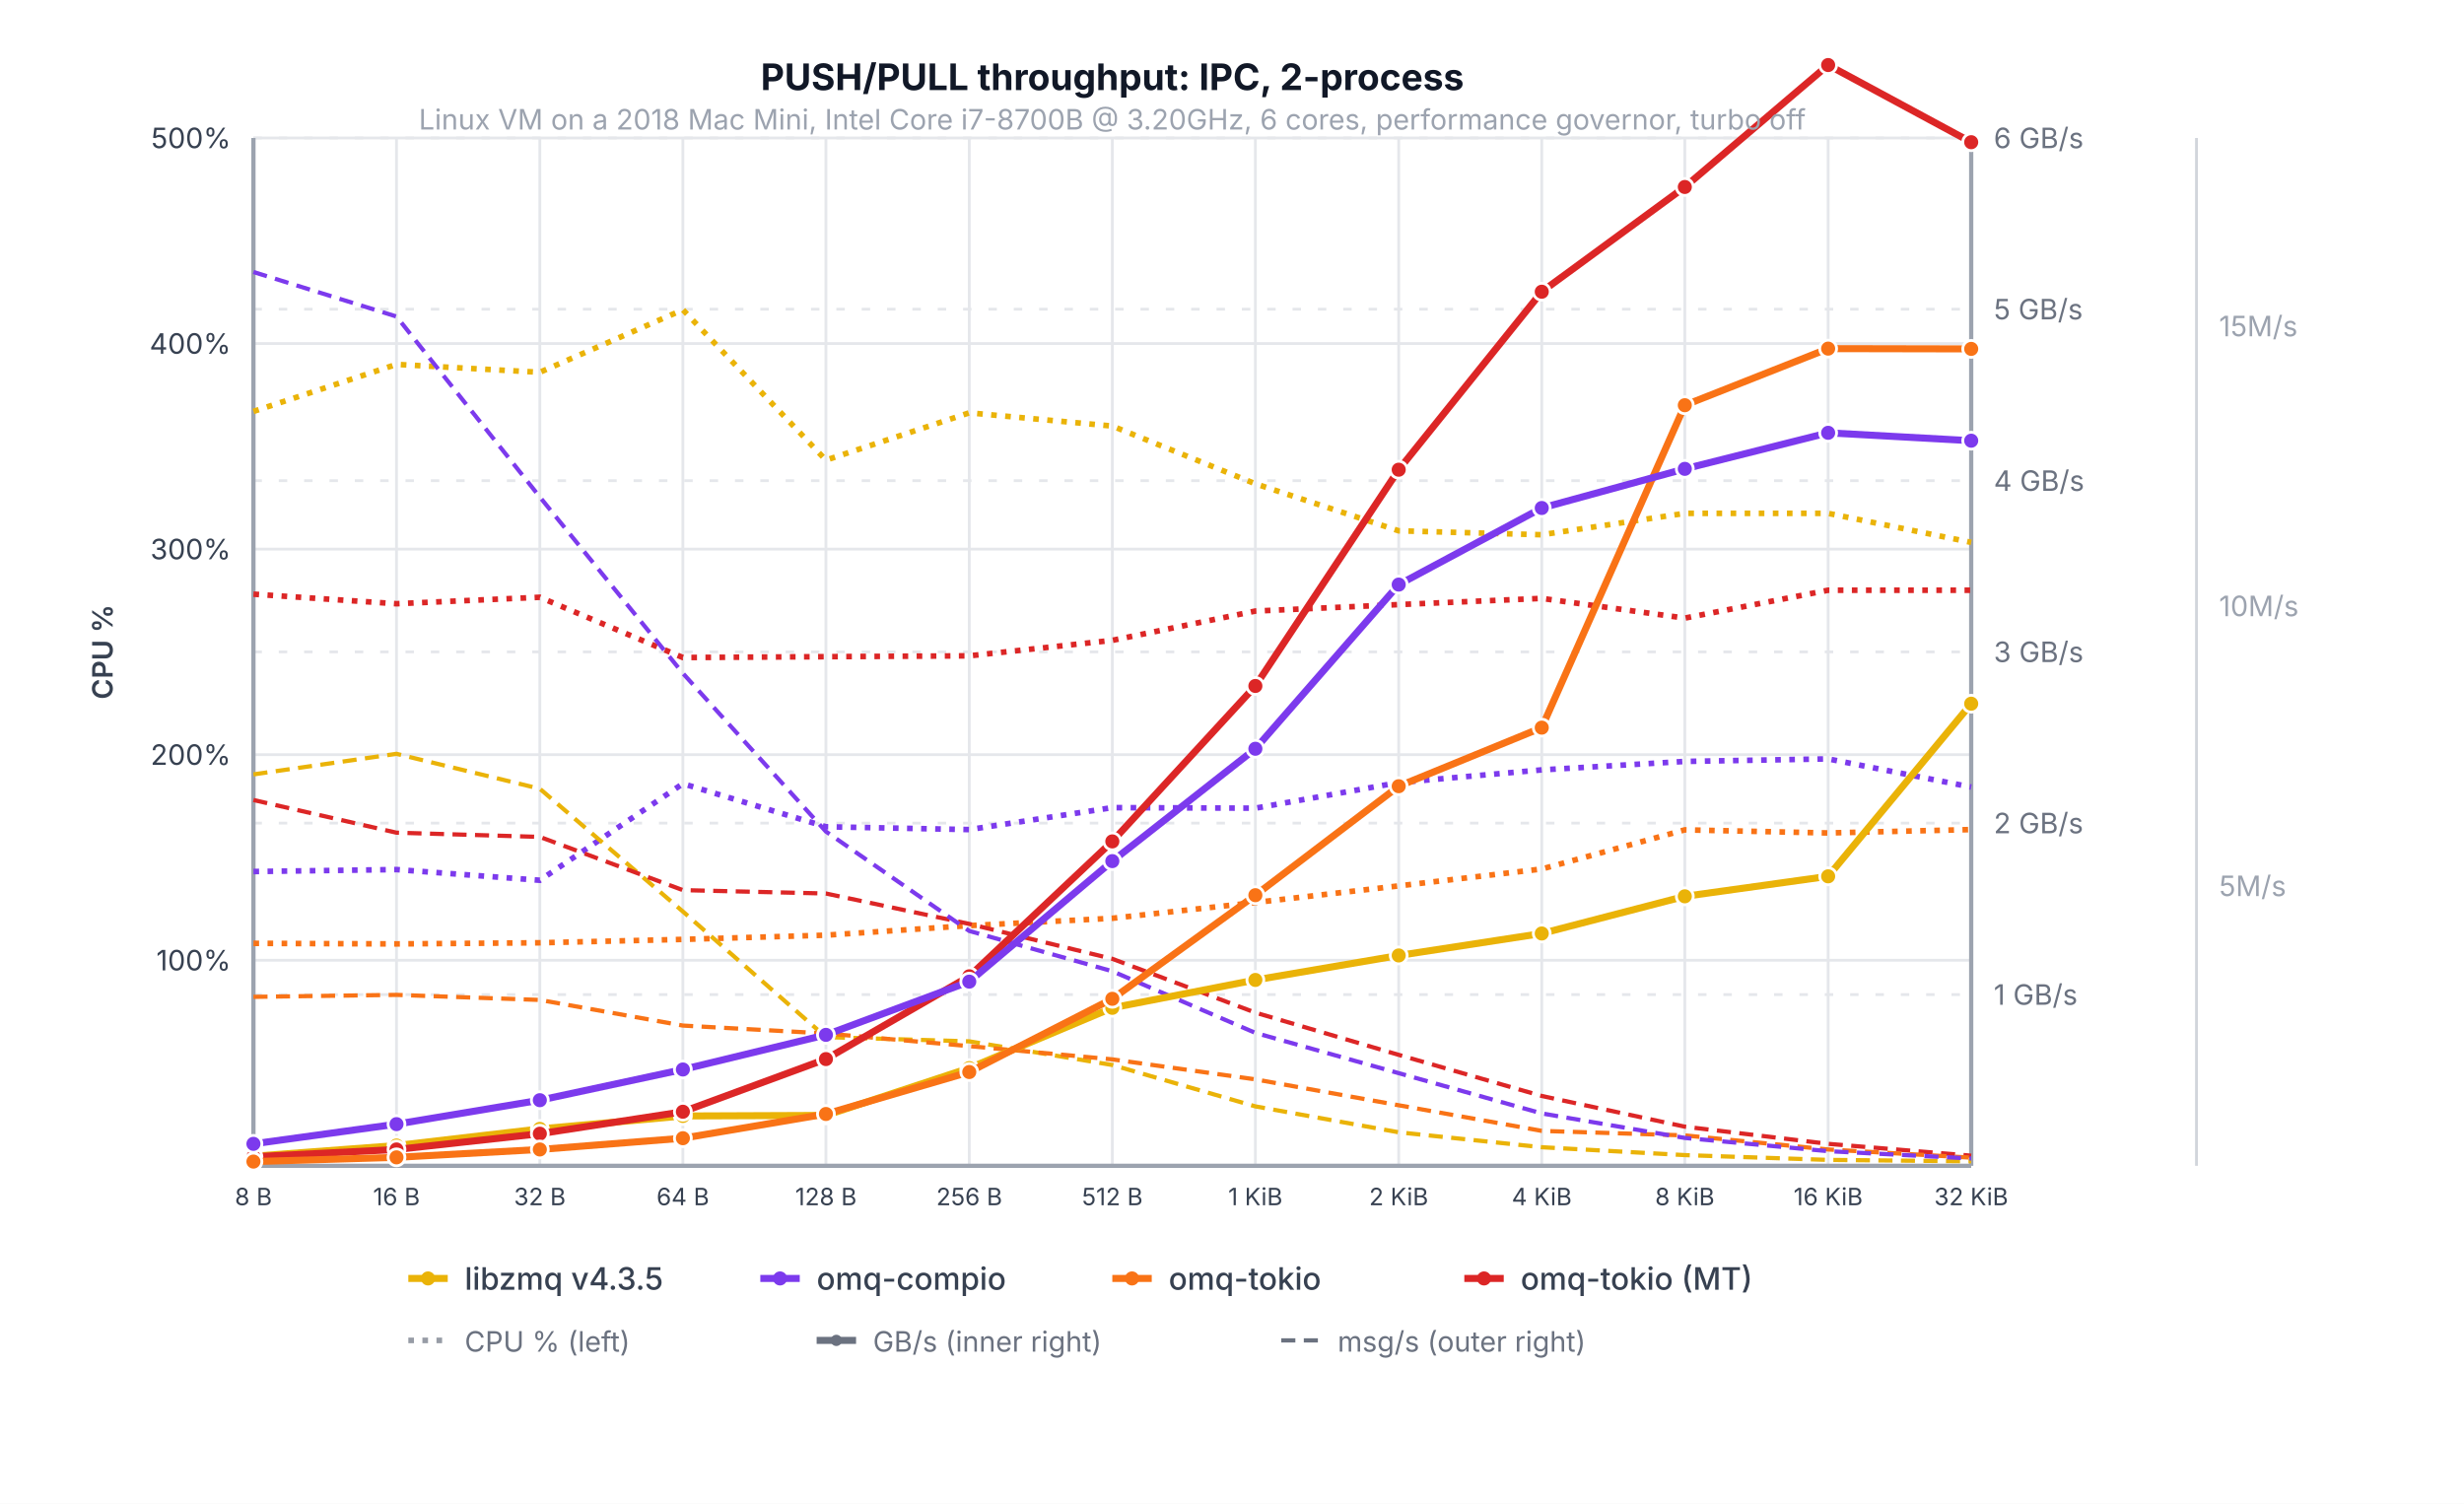
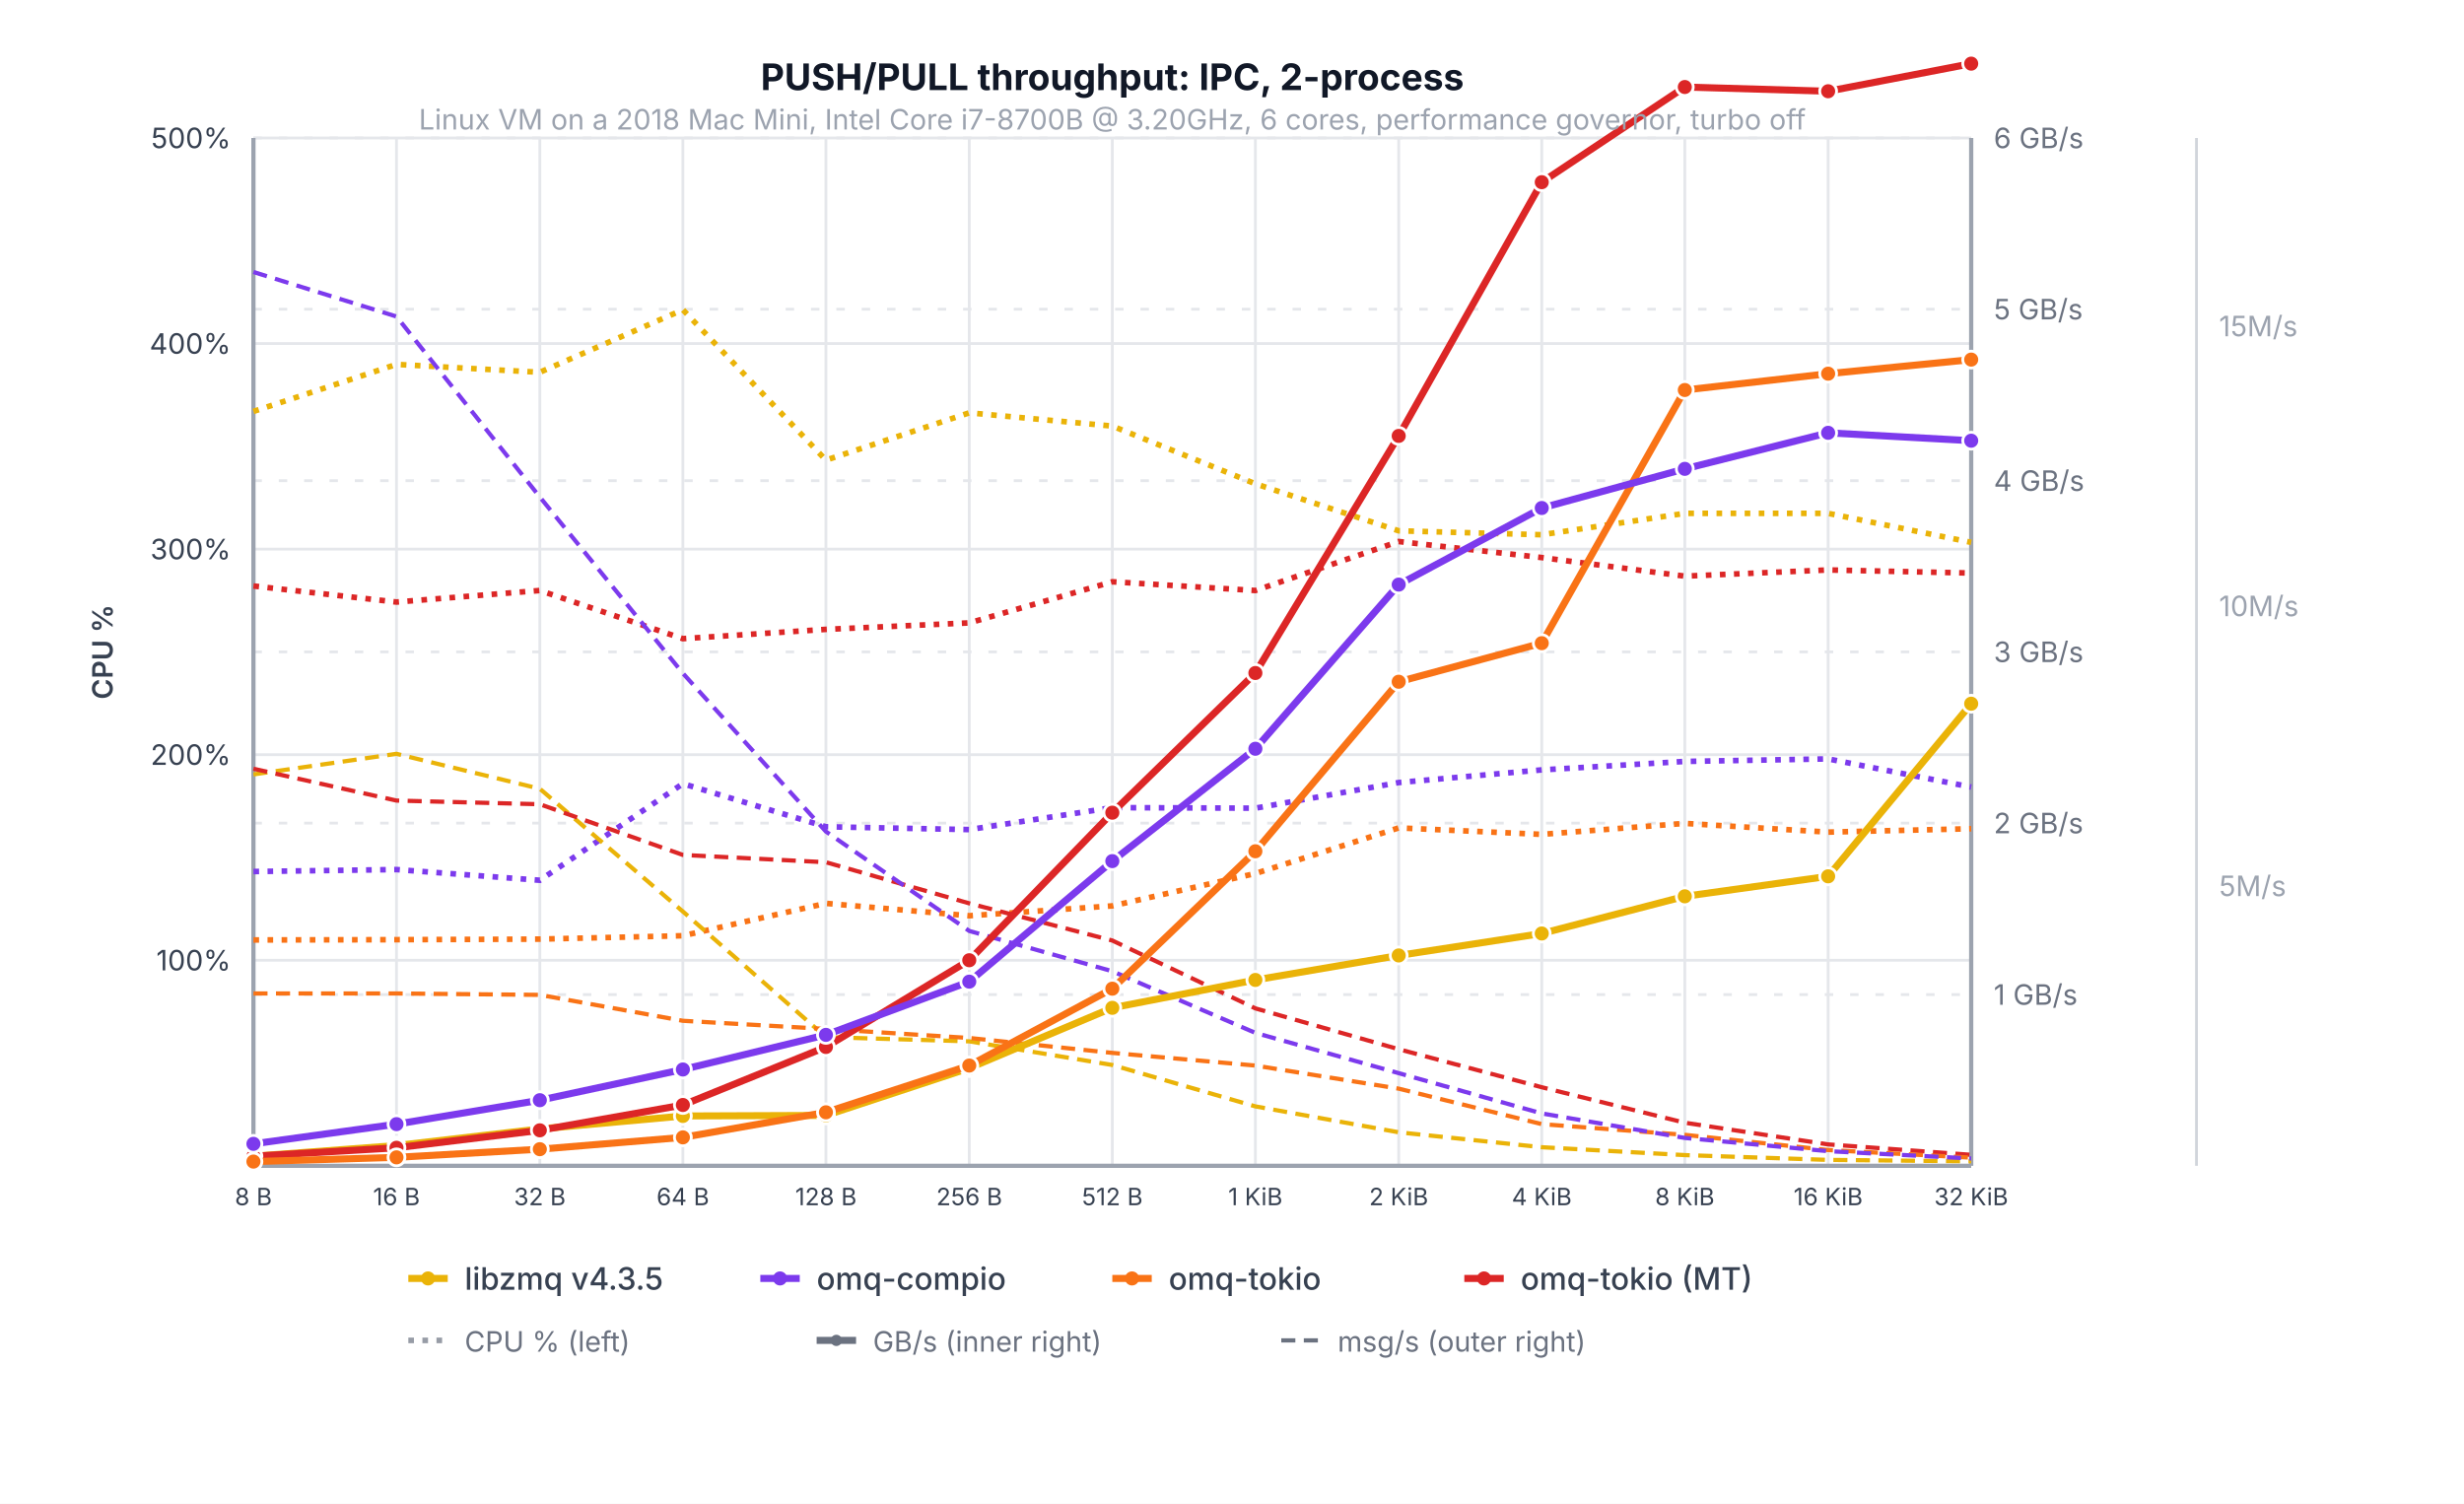
<svg xmlns="http://www.w3.org/2000/svg" viewBox="0 0 875 534" font-family="system-ui, -apple-system, sans-serif">
  <rect width="875" height="534" fill="white" />
  <text x="395.0" y="32.0" text-anchor="middle" fill="#111827" font-size="13" font-weight="700">PUSH/PULL throughput: IPC, 2-process</text>
  <line x1="90.0" y1="341.0" x2="700.0" y2="341.0" stroke="#e5e7eb" stroke-width="1" />
  <text x="82.0" y="341.0" text-anchor="end" dominant-baseline="middle" fill="#374151" font-size="10">100%</text>
  <line x1="90.0" y1="268.0" x2="700.0" y2="268.0" stroke="#e5e7eb" stroke-width="1" />
  <text x="82.0" y="268.0" text-anchor="end" dominant-baseline="middle" fill="#374151" font-size="10">200%</text>
  <line x1="90.0" y1="195.0" x2="700.0" y2="195.0" stroke="#e5e7eb" stroke-width="1" />
  <text x="82.0" y="195.0" text-anchor="end" dominant-baseline="middle" fill="#374151" font-size="10">300%</text>
  <line x1="90.0" y1="122.0" x2="700.0" y2="122.0" stroke="#e5e7eb" stroke-width="1" />
  <text x="82.0" y="122.0" text-anchor="end" dominant-baseline="middle" fill="#374151" font-size="10">400%</text>
  <line x1="90.0" y1="49.0" x2="700.0" y2="49.0" stroke="#e5e7eb" stroke-width="1" />
  <text x="82.0" y="49.0" text-anchor="end" dominant-baseline="middle" fill="#374151" font-size="10">500%</text>
  <line x1="90.0" y1="353.2" x2="700.0" y2="353.2" stroke="#e5e7eb" stroke-width="1" stroke-dasharray="3,6" />
  <text x="708.0" y="353.2" text-anchor="start" dominant-baseline="middle" fill="#6b7280" font-size="10">1 GB/s</text>
  <line x1="90.0" y1="292.3" x2="700.0" y2="292.3" stroke="#e5e7eb" stroke-width="1" stroke-dasharray="3,6" />
  <text x="708.0" y="292.3" text-anchor="start" dominant-baseline="middle" fill="#6b7280" font-size="10">2 GB/s</text>
  <line x1="90.0" y1="231.5" x2="700.0" y2="231.5" stroke="#e5e7eb" stroke-width="1" stroke-dasharray="3,6" />
  <text x="708.0" y="231.5" text-anchor="start" dominant-baseline="middle" fill="#6b7280" font-size="10">3 GB/s</text>
  <line x1="90.0" y1="170.7" x2="700.0" y2="170.7" stroke="#e5e7eb" stroke-width="1" stroke-dasharray="3,6" />
  <text x="708.0" y="170.7" text-anchor="start" dominant-baseline="middle" fill="#6b7280" font-size="10">4 GB/s</text>
  <line x1="90.0" y1="109.8" x2="700.0" y2="109.8" stroke="#e5e7eb" stroke-width="1" stroke-dasharray="3,6" />
  <text x="708.0" y="109.8" text-anchor="start" dominant-baseline="middle" fill="#6b7280" font-size="10">5 GB/s</text>
  <line x1="90.0" y1="49.0" x2="700.0" y2="49.0" stroke="#e5e7eb" stroke-width="1" stroke-dasharray="3,6" />
  <text x="708.0" y="49.0" text-anchor="start" dominant-baseline="middle" fill="#6b7280" font-size="10">6 GB/s</text>
  <text x="788.0" y="314.6" text-anchor="start" dominant-baseline="middle" fill="#9ca3af" font-size="10">5M/s</text>
  <text x="788.0" y="215.2" text-anchor="start" dominant-baseline="middle" fill="#9ca3af" font-size="10">10M/s</text>
  <text x="788.0" y="115.8" text-anchor="start" dominant-baseline="middle" fill="#9ca3af" font-size="10">15M/s</text>
  <line x1="90.0" y1="49.0" x2="90.0" y2="414.0" stroke="#e5e7eb" stroke-width="1" />
  <line x1="140.8" y1="49.0" x2="140.8" y2="414.0" stroke="#e5e7eb" stroke-width="1" />
  <line x1="191.7" y1="49.0" x2="191.7" y2="414.0" stroke="#e5e7eb" stroke-width="1" />
  <line x1="242.5" y1="49.0" x2="242.5" y2="414.0" stroke="#e5e7eb" stroke-width="1" />
  <line x1="293.3" y1="49.0" x2="293.3" y2="414.0" stroke="#e5e7eb" stroke-width="1" />
  <line x1="344.2" y1="49.0" x2="344.2" y2="414.0" stroke="#e5e7eb" stroke-width="1" />
  <line x1="395.0" y1="49.0" x2="395.0" y2="414.0" stroke="#e5e7eb" stroke-width="1" />
  <line x1="445.8" y1="49.0" x2="445.8" y2="414.0" stroke="#e5e7eb" stroke-width="1" />
  <line x1="496.7" y1="49.0" x2="496.7" y2="414.0" stroke="#e5e7eb" stroke-width="1" />
  <line x1="547.5" y1="49.0" x2="547.5" y2="414.0" stroke="#e5e7eb" stroke-width="1" />
  <line x1="598.3" y1="49.0" x2="598.3" y2="414.0" stroke="#e5e7eb" stroke-width="1" />
  <line x1="649.2" y1="49.0" x2="649.2" y2="414.0" stroke="#e5e7eb" stroke-width="1" />
  <line x1="700.0" y1="49.0" x2="700.0" y2="414.0" stroke="#e5e7eb" stroke-width="1" />
  <line x1="90.0" y1="49.0" x2="90.0" y2="414.0" stroke="#9ca3af" stroke-width="1.5" />
  <line x1="700.0" y1="49.0" x2="700.0" y2="414.0" stroke="#9ca3af" stroke-width="1.5" />
  <line x1="90.0" y1="414.0" x2="700.0" y2="414.0" stroke="#9ca3af" stroke-width="1.5" />
  <line x1="780.0" y1="49.0" x2="780.0" y2="414.0" stroke="#d1d5db" stroke-width="1" />
  <text x="40.0" y="231.5" text-anchor="middle" fill="#374151" font-size="10" font-weight="600" transform="rotate(-90,40.0,231.5)">CPU %</text>
  <polyline points="90.0,146.1 140.8,129.4 191.7,132.2 242.5,110.0 293.3,163.4 344.2,146.6 395.0,151.3 445.8,171.8 496.7,188.5 547.5,189.9 598.3,182.3 649.2,182.3 700.0,192.6" fill="none" stroke="#eab308" stroke-width="2" stroke-dasharray="2,3" />
-   <polyline points="90.0,211.0 140.8,214.4 191.7,212.1 242.5,233.5 293.3,233.2 344.2,232.9 395.0,227.4 445.8,217.0 496.7,214.7 547.5,212.5 598.3,219.5 649.2,209.6 700.0,209.6" fill="none" stroke="#dc2626" stroke-width="2" stroke-dasharray="2,3" />
-   <polyline points="90.0,335.0 140.8,335.2 191.7,334.8 242.5,333.6 293.3,332.1 344.2,328.7 395.0,326.1 445.8,320.5 496.7,314.6 547.5,308.6 598.3,294.7 649.2,295.8 700.0,294.6" fill="none" stroke="#f97316" stroke-width="2" stroke-dasharray="2,3" />
+   <polyline points="90.0,208.1 140.8,213.8 191.7,209.7 242.5,226.8 293.3,223.5 344.2,221.2 395.0,206.6 445.8,209.7 496.7,192.3 547.5,198.0 598.3,204.6 649.2,202.4 700.0,203.5" fill="none" stroke="#dc2626" stroke-width="2" stroke-dasharray="2,3" />
+   <polyline points="90.0,333.8 140.8,333.7 191.7,333.5 242.5,332.3 293.3,320.8 344.2,325.2 395.0,321.7 445.8,310.2 496.7,294.0 547.5,296.3 598.3,292.4 649.2,295.5 700.0,294.3" fill="none" stroke="#f97316" stroke-width="2" stroke-dasharray="2,3" />
  <polyline points="90.0,309.5 140.8,308.8 191.7,312.6 242.5,278.3 293.3,293.6 344.2,294.6 395.0,286.8 445.8,287.0 496.7,277.9 547.5,273.4 598.3,270.4 649.2,269.5 700.0,279.5" fill="none" stroke="#7c3aed" stroke-width="2" stroke-dasharray="2,3" />
  <polyline points="90.0,275.0 140.8,267.7 191.7,280.1 242.5,323.7 293.3,368.3 344.2,369.8 395.0,378.2 445.8,392.9 496.7,402.1 547.5,407.4 598.3,410.2 649.2,411.9 700.0,412.4" fill="none" stroke="#eab308" stroke-width="1.5" stroke-dasharray="5,3" />
-   <polyline points="90.0,284.1 140.8,295.7 191.7,297.2 242.5,316.1 293.3,317.3 344.2,328.1 395.0,340.5 445.8,359.6 496.7,374.6 547.5,389.2 598.3,400.1 649.2,406.2 700.0,410.4" fill="none" stroke="#dc2626" stroke-width="1.5" stroke-dasharray="5,3" />
-   <polyline points="90.0,354.0 140.8,353.3 191.7,355.1 242.5,364.2 293.3,367.0 344.2,371.5 395.0,376.2 445.8,383.3 496.7,392.5 547.5,401.6 598.3,403.2 649.2,408.2 700.0,411.1" fill="none" stroke="#f97316" stroke-width="1.5" stroke-dasharray="5,3" />
+   <polyline points="90.0,273.0 140.8,284.3 191.7,285.6 242.5,303.6 293.3,306.2 344.2,320.8 395.0,334.0 445.8,358.1 496.7,372.6 547.5,386.1 598.3,398.7 649.2,406.4 700.0,410.1" fill="none" stroke="#dc2626" stroke-width="1.5" stroke-dasharray="5,3" />
+   <polyline points="90.0,352.8 140.8,352.8 191.7,353.3 242.5,362.5 293.3,365.4 344.2,368.6 395.0,373.9 445.8,378.4 496.7,386.6 547.5,399.2 598.3,403.0 649.2,408.4 700.0,411.1" fill="none" stroke="#f97316" stroke-width="1.5" stroke-dasharray="5,3" />
  <polyline points="90.0,96.6 140.8,112.4 191.7,176.5 242.5,239.1 293.3,295.3 344.2,330.6 395.0,344.9 445.8,366.8 496.7,381.1 547.5,395.4 598.3,404.1 649.2,408.8 700.0,411.4" fill="none" stroke="#7c3aed" stroke-width="1.5" stroke-dasharray="5,3" />
  <polyline points="90.0,410.6 140.8,406.8 191.7,400.9 242.5,396.3 293.3,396.1 344.2,379.3 395.0,357.9 445.8,348.0 496.7,339.3 547.5,331.5 598.3,318.3 649.2,311.2 700.0,249.9" fill="none" stroke="#eab308" stroke-width="2.5" stroke-linecap="round" stroke-linejoin="round" />
  <circle cx="90.0" cy="410.6" r="3" fill="#eab308" stroke="white" stroke-width="1" />
  <circle cx="140.8" cy="406.8" r="3" fill="#eab308" stroke="white" stroke-width="1" />
  <circle cx="191.7" cy="400.9" r="3" fill="#eab308" stroke="white" stroke-width="1" />
  <circle cx="242.5" cy="396.3" r="3" fill="#eab308" stroke="white" stroke-width="1" />
  <circle cx="293.3" cy="396.1" r="3" fill="#eab308" stroke="white" stroke-width="1" />
  <circle cx="344.2" cy="379.3" r="3" fill="#eab308" stroke="white" stroke-width="1" />
  <circle cx="395.0" cy="357.9" r="3" fill="#eab308" stroke="white" stroke-width="1" />
  <circle cx="445.8" cy="348.0" r="3" fill="#eab308" stroke="white" stroke-width="1" />
  <circle cx="496.7" cy="339.3" r="3" fill="#eab308" stroke="white" stroke-width="1" />
  <circle cx="547.5" cy="331.5" r="3" fill="#eab308" stroke="white" stroke-width="1" />
  <circle cx="598.3" cy="318.3" r="3" fill="#eab308" stroke="white" stroke-width="1" />
  <circle cx="649.2" cy="311.2" r="3" fill="#eab308" stroke="white" stroke-width="1" />
  <circle cx="700.0" cy="249.9" r="3" fill="#eab308" stroke="white" stroke-width="1" />
-   <polyline points="90.0,410.8 140.8,408.2 191.7,402.6 242.5,394.8 293.3,376.1 344.2,346.7 395.0,298.8 445.8,243.6 496.7,166.8 547.5,103.6 598.3,66.4 649.2,23.1 700.0,50.5" fill="none" stroke="#dc2626" stroke-width="2.5" stroke-linecap="round" stroke-linejoin="round" />
-   <circle cx="90.0" cy="410.8" r="3" fill="#dc2626" stroke="white" stroke-width="1" />
-   <circle cx="140.8" cy="408.2" r="3" fill="#dc2626" stroke="white" stroke-width="1" />
-   <circle cx="191.7" cy="402.6" r="3" fill="#dc2626" stroke="white" stroke-width="1" />
-   <circle cx="242.5" cy="394.8" r="3" fill="#dc2626" stroke="white" stroke-width="1" />
-   <circle cx="293.3" cy="376.1" r="3" fill="#dc2626" stroke="white" stroke-width="1" />
-   <circle cx="344.2" cy="346.7" r="3" fill="#dc2626" stroke="white" stroke-width="1" />
-   <circle cx="395.0" cy="298.8" r="3" fill="#dc2626" stroke="white" stroke-width="1" />
-   <circle cx="445.8" cy="243.6" r="3" fill="#dc2626" stroke="white" stroke-width="1" />
-   <circle cx="496.7" cy="166.8" r="3" fill="#dc2626" stroke="white" stroke-width="1" />
-   <circle cx="547.5" cy="103.6" r="3" fill="#dc2626" stroke="white" stroke-width="1" />
-   <circle cx="598.3" cy="66.4" r="3" fill="#dc2626" stroke="white" stroke-width="1" />
-   <circle cx="649.2" cy="23.1" r="3" fill="#dc2626" stroke="white" stroke-width="1" />
-   <circle cx="700.0" cy="50.5" r="3" fill="#dc2626" stroke="white" stroke-width="1" />
-   <polyline points="90.0,412.5 140.8,411.0 191.7,408.2 242.5,404.2 293.3,395.6 344.2,380.7 395.0,354.7 445.8,317.9 496.7,279.2 547.5,258.4 598.3,143.9 649.2,123.8 700.0,123.9" fill="none" stroke="#f97316" stroke-width="2.5" stroke-linecap="round" stroke-linejoin="round" />
+   <polyline points="90.0,410.6 140.8,407.6 191.7,401.4 242.5,392.4 293.3,371.8 344.2,341.0 395.0,288.6 445.8,239.0 496.7,154.8 547.5,64.7 598.3,30.9 649.2,32.4 700.0,22.6" fill="none" stroke="#dc2626" stroke-width="2.5" stroke-linecap="round" stroke-linejoin="round" />
+   <circle cx="90.0" cy="410.6" r="3" fill="#dc2626" stroke="white" stroke-width="1" />
+   <circle cx="140.8" cy="407.6" r="3" fill="#dc2626" stroke="white" stroke-width="1" />
+   <circle cx="191.7" cy="401.4" r="3" fill="#dc2626" stroke="white" stroke-width="1" />
+   <circle cx="242.5" cy="392.4" r="3" fill="#dc2626" stroke="white" stroke-width="1" />
+   <circle cx="293.3" cy="371.8" r="3" fill="#dc2626" stroke="white" stroke-width="1" />
+   <circle cx="344.2" cy="341.0" r="3" fill="#dc2626" stroke="white" stroke-width="1" />
+   <circle cx="395.0" cy="288.6" r="3" fill="#dc2626" stroke="white" stroke-width="1" />
+   <circle cx="445.8" cy="239.0" r="3" fill="#dc2626" stroke="white" stroke-width="1" />
+   <circle cx="496.7" cy="154.8" r="3" fill="#dc2626" stroke="white" stroke-width="1" />
+   <circle cx="547.5" cy="64.7" r="3" fill="#dc2626" stroke="white" stroke-width="1" />
+   <circle cx="598.3" cy="30.9" r="3" fill="#dc2626" stroke="white" stroke-width="1" />
+   <circle cx="649.2" cy="32.4" r="3" fill="#dc2626" stroke="white" stroke-width="1" />
+   <circle cx="700.0" cy="22.6" r="3" fill="#dc2626" stroke="white" stroke-width="1" />
+   <polyline points="90.0,412.5 140.8,411.0 191.7,408.1 242.5,403.9 293.3,395.0 344.2,378.4 395.0,351.1 445.8,302.3 496.7,242.1 547.5,228.4 598.3,138.5 649.2,132.7 700.0,127.7" fill="none" stroke="#f97316" stroke-width="2.5" stroke-linecap="round" stroke-linejoin="round" />
  <circle cx="90.0" cy="412.5" r="3" fill="#f97316" stroke="white" stroke-width="1" />
  <circle cx="140.8" cy="411.0" r="3" fill="#f97316" stroke="white" stroke-width="1" />
-   <circle cx="191.7" cy="408.2" r="3" fill="#f97316" stroke="white" stroke-width="1" />
-   <circle cx="242.5" cy="404.2" r="3" fill="#f97316" stroke="white" stroke-width="1" />
-   <circle cx="293.3" cy="395.6" r="3" fill="#f97316" stroke="white" stroke-width="1" />
-   <circle cx="344.2" cy="380.7" r="3" fill="#f97316" stroke="white" stroke-width="1" />
-   <circle cx="395.0" cy="354.7" r="3" fill="#f97316" stroke="white" stroke-width="1" />
-   <circle cx="445.8" cy="317.9" r="3" fill="#f97316" stroke="white" stroke-width="1" />
-   <circle cx="496.7" cy="279.2" r="3" fill="#f97316" stroke="white" stroke-width="1" />
-   <circle cx="547.5" cy="258.4" r="3" fill="#f97316" stroke="white" stroke-width="1" />
-   <circle cx="598.3" cy="143.9" r="3" fill="#f97316" stroke="white" stroke-width="1" />
-   <circle cx="649.2" cy="123.8" r="3" fill="#f97316" stroke="white" stroke-width="1" />
-   <circle cx="700.0" cy="123.9" r="3" fill="#f97316" stroke="white" stroke-width="1" />
+   <circle cx="191.7" cy="408.1" r="3" fill="#f97316" stroke="white" stroke-width="1" />
+   <circle cx="242.5" cy="403.9" r="3" fill="#f97316" stroke="white" stroke-width="1" />
+   <circle cx="293.3" cy="395.0" r="3" fill="#f97316" stroke="white" stroke-width="1" />
+   <circle cx="344.2" cy="378.4" r="3" fill="#f97316" stroke="white" stroke-width="1" />
+   <circle cx="395.0" cy="351.1" r="3" fill="#f97316" stroke="white" stroke-width="1" />
+   <circle cx="445.8" cy="302.3" r="3" fill="#f97316" stroke="white" stroke-width="1" />
+   <circle cx="496.7" cy="242.1" r="3" fill="#f97316" stroke="white" stroke-width="1" />
+   <circle cx="547.5" cy="228.4" r="3" fill="#f97316" stroke="white" stroke-width="1" />
+   <circle cx="598.3" cy="138.5" r="3" fill="#f97316" stroke="white" stroke-width="1" />
+   <circle cx="649.2" cy="132.7" r="3" fill="#f97316" stroke="white" stroke-width="1" />
+   <circle cx="700.0" cy="127.7" r="3" fill="#f97316" stroke="white" stroke-width="1" />
  <polyline points="90.0,406.2 140.8,399.2 191.7,390.7 242.5,379.8 293.3,367.5 344.2,348.6 395.0,305.8 445.8,265.9 496.7,207.6 547.5,180.4 598.3,166.5 649.2,153.7 700.0,156.5" fill="none" stroke="#7c3aed" stroke-width="2.5" stroke-linecap="round" stroke-linejoin="round" />
  <circle cx="90.0" cy="406.2" r="3" fill="#7c3aed" stroke="white" stroke-width="1" />
  <circle cx="140.8" cy="399.2" r="3" fill="#7c3aed" stroke="white" stroke-width="1" />
  <circle cx="191.7" cy="390.7" r="3" fill="#7c3aed" stroke="white" stroke-width="1" />
  <circle cx="242.5" cy="379.8" r="3" fill="#7c3aed" stroke="white" stroke-width="1" />
  <circle cx="293.3" cy="367.5" r="3" fill="#7c3aed" stroke="white" stroke-width="1" />
  <circle cx="344.2" cy="348.6" r="3" fill="#7c3aed" stroke="white" stroke-width="1" />
  <circle cx="395.0" cy="305.8" r="3" fill="#7c3aed" stroke="white" stroke-width="1" />
  <circle cx="445.8" cy="265.9" r="3" fill="#7c3aed" stroke="white" stroke-width="1" />
  <circle cx="496.7" cy="207.6" r="3" fill="#7c3aed" stroke="white" stroke-width="1" />
  <circle cx="547.5" cy="180.4" r="3" fill="#7c3aed" stroke="white" stroke-width="1" />
  <circle cx="598.3" cy="166.5" r="3" fill="#7c3aed" stroke="white" stroke-width="1" />
  <circle cx="649.2" cy="153.7" r="3" fill="#7c3aed" stroke="white" stroke-width="1" />
  <circle cx="700.0" cy="156.5" r="3" fill="#7c3aed" stroke="white" stroke-width="1" />
  <text x="90.0" y="428.0" text-anchor="middle" fill="#374151" font-size="8.5">8 B</text>
  <text x="140.8" y="428.0" text-anchor="middle" fill="#374151" font-size="8.5">16 B</text>
  <text x="191.7" y="428.0" text-anchor="middle" fill="#374151" font-size="8.5">32 B</text>
  <text x="242.5" y="428.0" text-anchor="middle" fill="#374151" font-size="8.5">64 B</text>
  <text x="293.3" y="428.0" text-anchor="middle" fill="#374151" font-size="8.5">128 B</text>
  <text x="344.2" y="428.0" text-anchor="middle" fill="#374151" font-size="8.5">256 B</text>
  <text x="395.0" y="428.0" text-anchor="middle" fill="#374151" font-size="8.5">512 B</text>
  <text x="445.8" y="428.0" text-anchor="middle" fill="#374151" font-size="8.5">1 KiB</text>
  <text x="496.7" y="428.0" text-anchor="middle" fill="#374151" font-size="8.5">2 KiB</text>
  <text x="547.5" y="428.0" text-anchor="middle" fill="#374151" font-size="8.5">4 KiB</text>
  <text x="598.3" y="428.0" text-anchor="middle" fill="#374151" font-size="8.5">8 KiB</text>
  <text x="649.2" y="428.0" text-anchor="middle" fill="#374151" font-size="8.5">16 KiB</text>
  <text x="700.0" y="428.0" text-anchor="middle" fill="#374151" font-size="8.5">32 KiB</text>
  <text x="395.0" y="46" text-anchor="middle" fill="#9ca3af" font-size="10">Linux VM on a 2018 Mac Mini, Intel Core i7-8700B @ 3.20GHz, 6 cores, performance governor, turbo off</text>
  <line x1="145" y1="454" x2="159" y2="454" stroke="#eab308" stroke-width="2.5" />
  <circle cx="152" cy="454" r="2.5" fill="#eab308" />
  <text x="165" y="458" fill="#374151" font-size="11" font-weight="500">libzmq v4.3.5</text>
  <line x1="270" y1="454" x2="284" y2="454" stroke="#7c3aed" stroke-width="2.5" />
  <circle cx="277" cy="454" r="2.5" fill="#7c3aed" />
  <text x="290" y="458" fill="#374151" font-size="11" font-weight="500">omq-compio</text>
  <line x1="395" y1="454" x2="409" y2="454" stroke="#f97316" stroke-width="2.5" />
  <circle cx="402" cy="454" r="2.5" fill="#f97316" />
  <text x="415" y="458" fill="#374151" font-size="11" font-weight="500">omq-tokio</text>
  <line x1="520" y1="454" x2="534" y2="454" stroke="#dc2626" stroke-width="2.5" />
  <circle cx="527" cy="454" r="2.5" fill="#dc2626" />
  <text x="540" y="458" fill="#374151" font-size="11" font-weight="500">omq-tokio (MT)</text>
  <line x1="145" y1="476" x2="159" y2="476" stroke="#6b7280" stroke-width="2" stroke-dasharray="2,3" opacity="0.7" />
  <text x="165" y="480" fill="#6b7280" font-size="10">CPU % (left)</text>
  <line x1="290" y1="476" x2="304" y2="476" stroke="#6b7280" stroke-width="2.5" />
  <circle cx="297" cy="476" r="2" fill="#6b7280" />
  <text x="310" y="480" fill="#6b7280" font-size="10">GB/s (inner right)</text>
  <line x1="455" y1="476" x2="469" y2="476" stroke="#6b7280" stroke-width="1.5" stroke-dasharray="5,3" />
  <text x="475" y="480" fill="#6b7280" font-size="10">msg/s (outer right)</text>
</svg>
